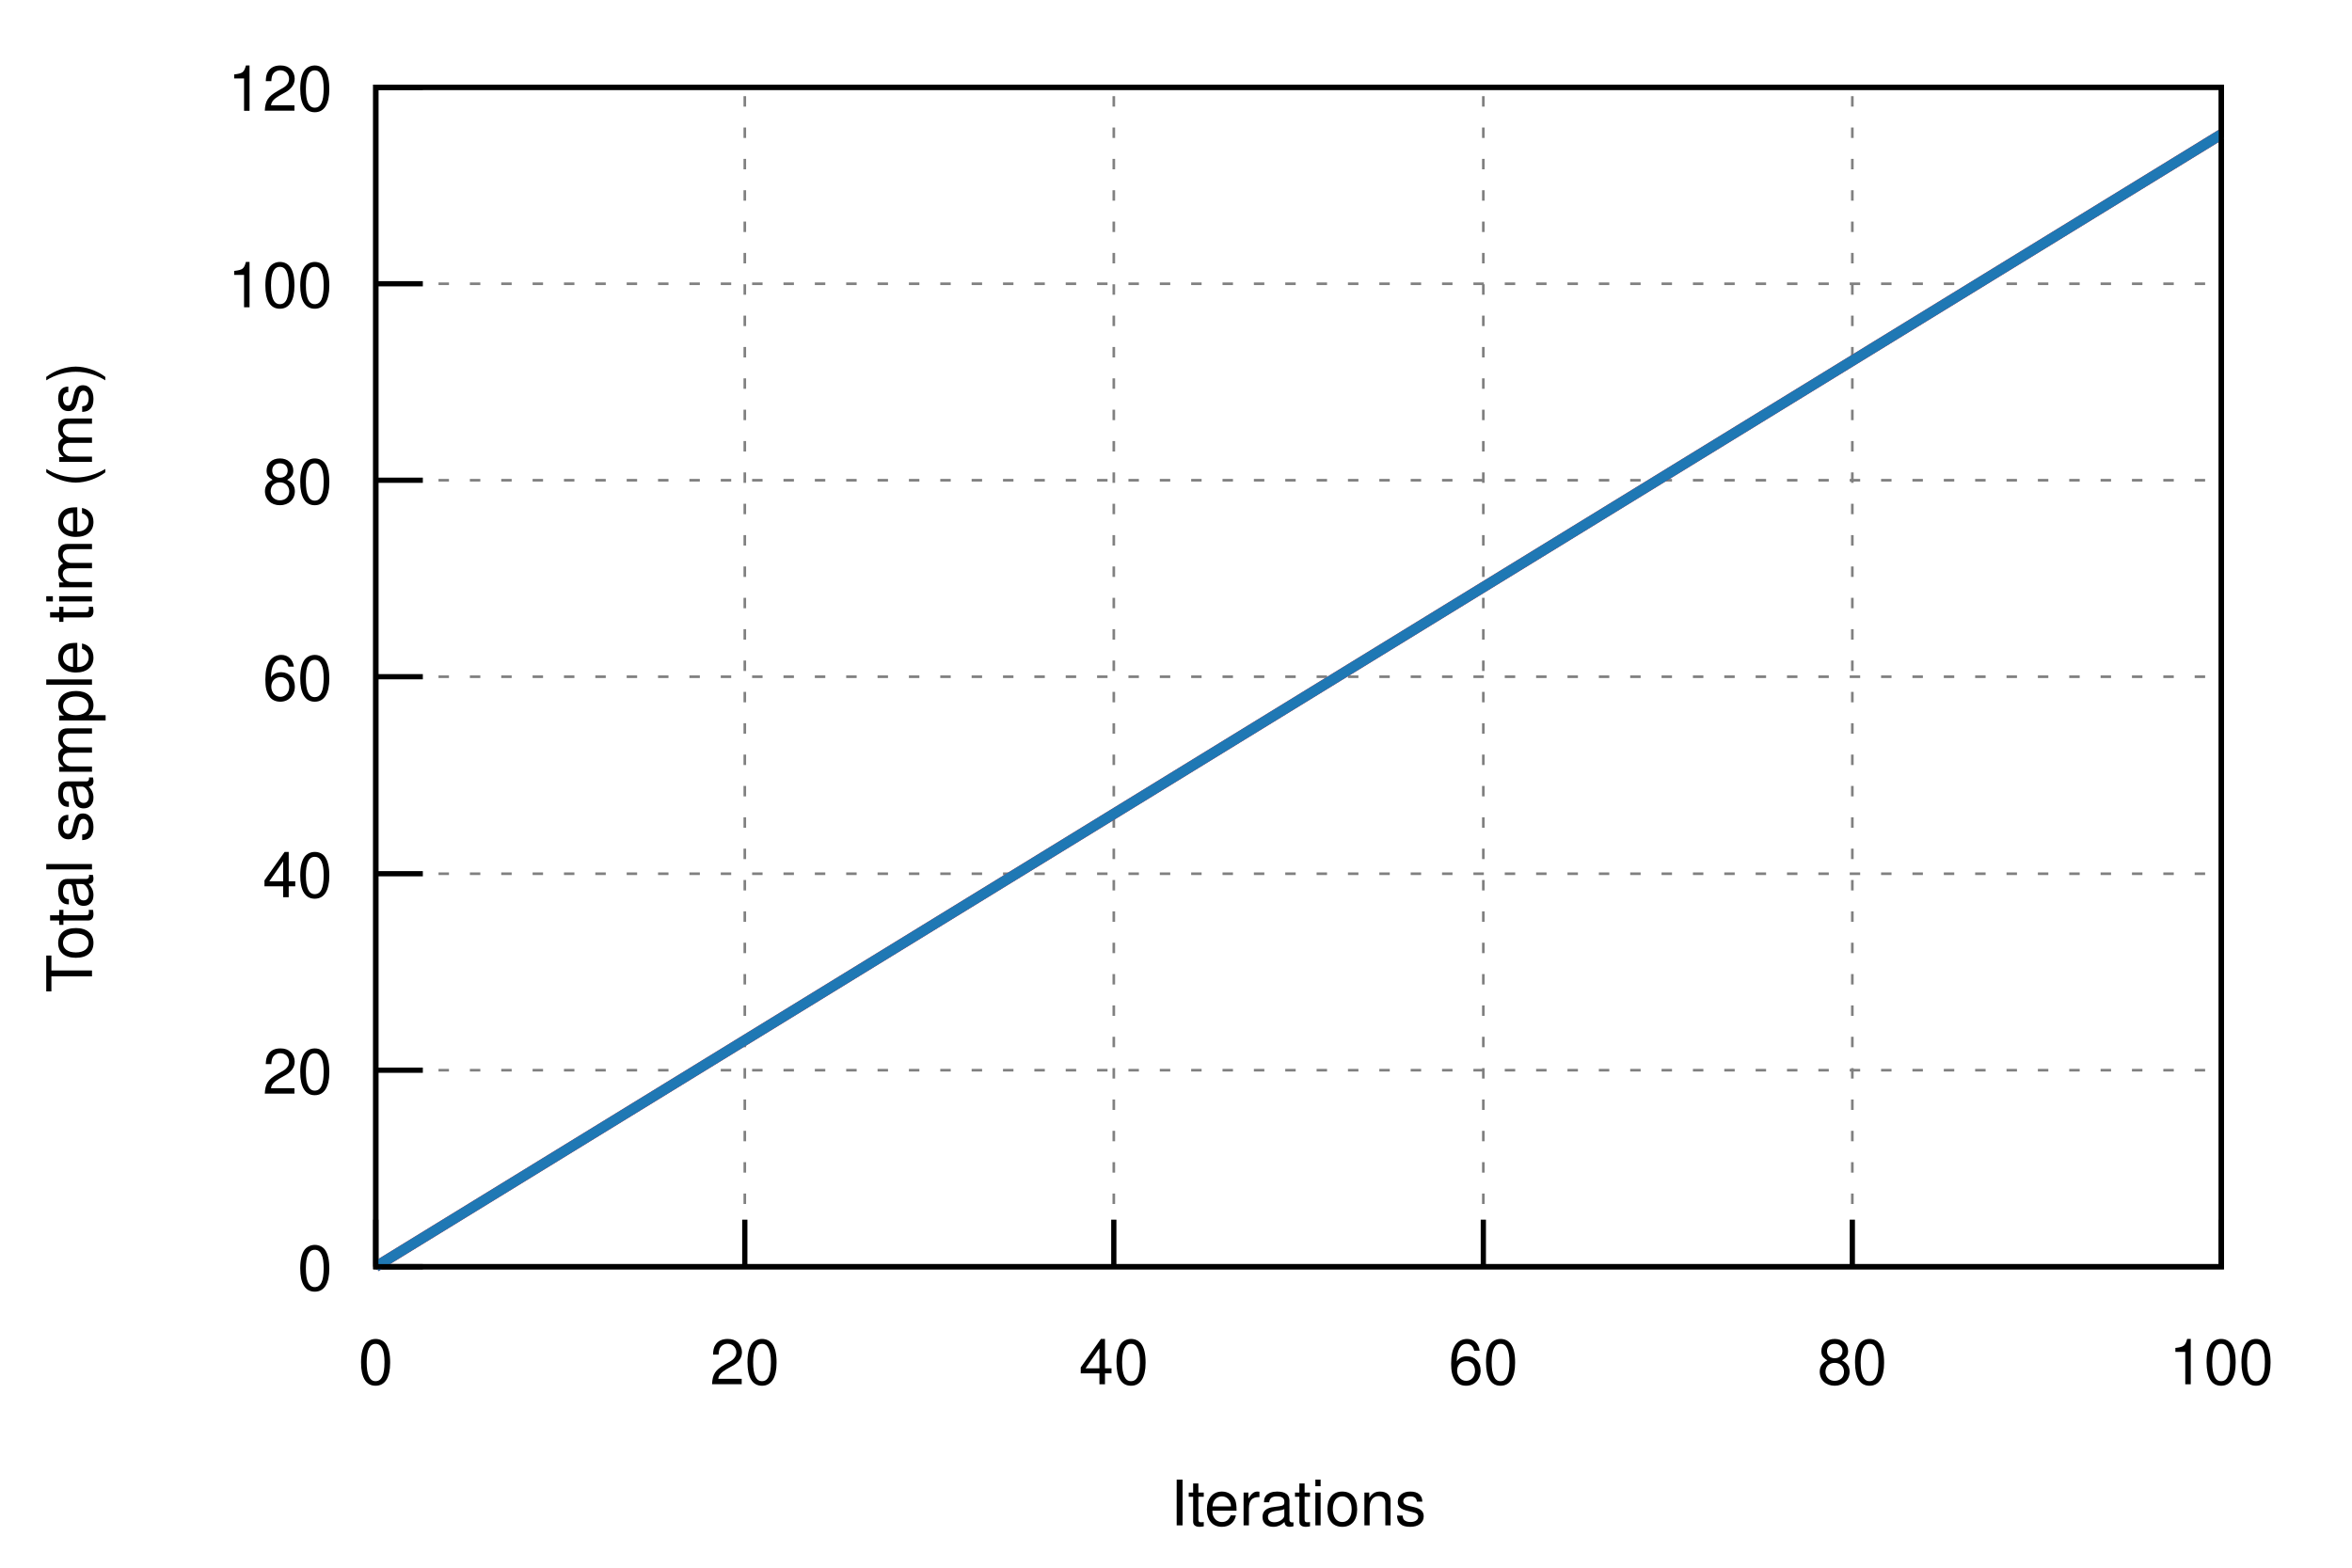
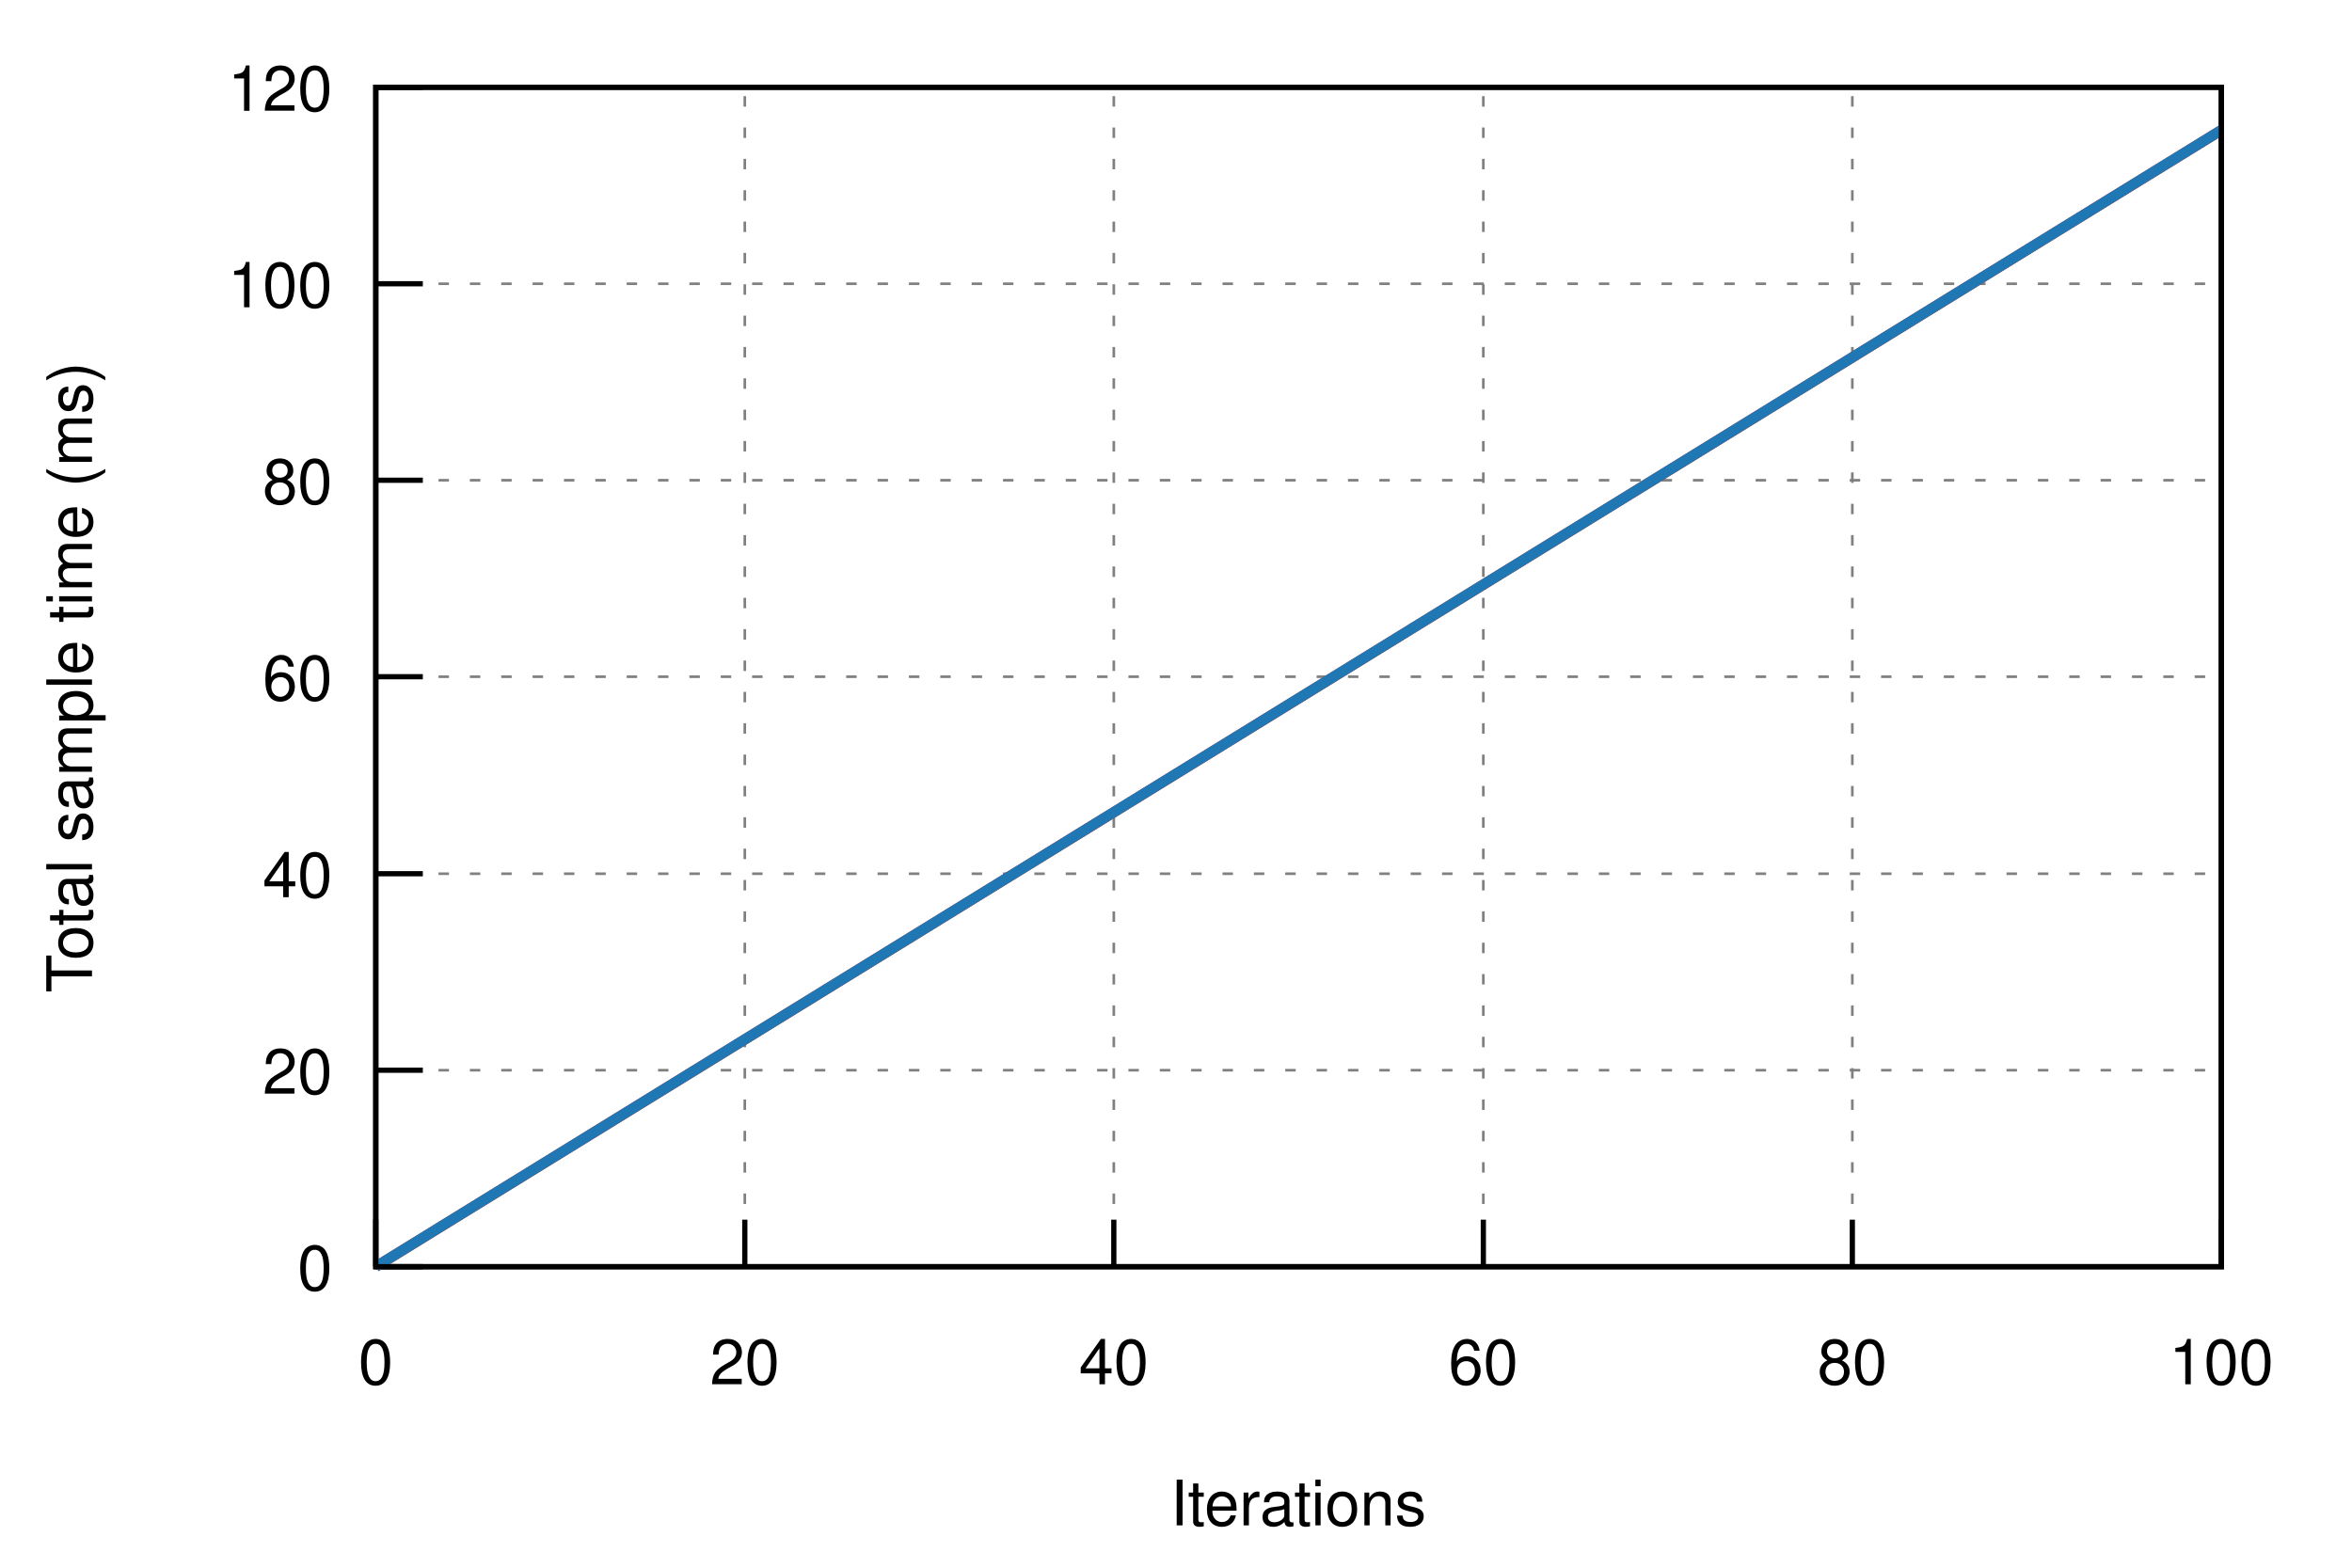
<svg xmlns="http://www.w3.org/2000/svg" xmlns:xlink="http://www.w3.org/1999/xlink" viewBox="0 0 450 300">
  <g id="gnuplot_canvas">
    <rect x="0" y="0" width="450" height="300" fill="none" />
    <defs>
      <circle id="gpDot" r="0.5" stroke-width="0.5" />
      <path id="gpPt0" stroke-width="0.222" stroke="currentColor" d="M-1,0 h2 M0,-1 v2" />
      <path id="gpPt1" stroke-width="0.222" stroke="currentColor" d="M-1,-1 L1,1 M1,-1 L-1,1" />
      <path id="gpPt2" stroke-width="0.222" stroke="currentColor" d="M-1,0 L1,0 M0,-1 L0,1 M-1,-1 L1,1 M-1,1 L1,-1" />
      <rect id="gpPt3" stroke-width="0.222" stroke="currentColor" x="-1" y="-1" width="2" height="2" />
      <rect id="gpPt4" stroke-width="0.222" stroke="currentColor" fill="currentColor" x="-1" y="-1" width="2" height="2" />
      <circle id="gpPt5" stroke-width="0.222" stroke="currentColor" cx="0" cy="0" r="1" />
      <use xlink:href="#gpPt5" id="gpPt6" fill="currentColor" stroke="none" />
      <path id="gpPt7" stroke-width="0.222" stroke="currentColor" d="M0,-1.33 L-1.33,0.67 L1.33,0.67 z" />
      <use xlink:href="#gpPt7" id="gpPt8" fill="currentColor" stroke="none" />
      <use xlink:href="#gpPt7" id="gpPt9" stroke="currentColor" transform="rotate(180)" />
      <use xlink:href="#gpPt9" id="gpPt10" fill="currentColor" stroke="none" />
      <use xlink:href="#gpPt3" id="gpPt11" stroke="currentColor" transform="rotate(45)" />
      <use xlink:href="#gpPt11" id="gpPt12" fill="currentColor" stroke="none" />
      <path id="gpPt13" stroke-width="0.222" stroke="currentColor" d="M0,1.330 L1.265,0.411 L0.782,-1.067 L-0.782,-1.076 L-1.265,0.411 z" />
      <use xlink:href="#gpPt13" id="gpPt14" fill="currentColor" stroke="none" />
      <filter id="textbox" filterUnits="objectBoundingBox" x="0" y="0" height="1" width="1">
        <feFlood flood-color="white" flood-opacity="1" result="bgnd" />
        <feComposite in="SourceGraphic" in2="bgnd" operator="atop" />
      </filter>
      <filter id="greybox" filterUnits="objectBoundingBox" x="0" y="0" height="1" width="1">
        <feFlood flood-color="lightgrey" flood-opacity="1" result="grey" />
        <feComposite in="SourceGraphic" in2="grey" operator="atop" />
      </filter>
    </defs>
    <g fill="none" color="white" stroke="currentColor" stroke-width="1.00" stroke-linecap="butt" stroke-linejoin="miter">
</g>
    <g fill="none" color="black" stroke="currentColor" stroke-width="1.00" stroke-linecap="butt" stroke-linejoin="miter">
</g>
    <g fill="none" color="black" stroke="black" stroke-width="0.50" stroke-linecap="butt" stroke-linejoin="miter">
</g>
    <g fill="none" color="gray" stroke="currentColor" stroke-width="0.50" stroke-linecap="butt" stroke-linejoin="miter">
      <path stroke="gray" stroke-dasharray="2,4" class="gridline" d="M71.9,242.4 L425.0,242.4  " />
    </g>
    <g fill="none" color="gray" stroke="gray" stroke-width="1.00" stroke-linecap="butt" stroke-linejoin="miter">
</g>
    <g fill="none" color="black" stroke="currentColor" stroke-width="1.00" stroke-linecap="butt" stroke-linejoin="miter">
      <path stroke="black" d="M71.9,242.4 L80.9,242.4  " />
      <g transform="translate(63.6,246.9)" stroke="none" fill="black" font-family="Helvetica" font-size="12.00" text-anchor="end">
        <text>
          <tspan font-family="Helvetica"> 0</tspan>
        </text>
      </g>
    </g>
    <g fill="none" color="black" stroke="currentColor" stroke-width="1.00" stroke-linecap="butt" stroke-linejoin="miter">
</g>
    <g fill="none" color="black" stroke="black" stroke-width="0.50" stroke-linecap="butt" stroke-linejoin="miter">
</g>
    <g fill="none" color="gray" stroke="currentColor" stroke-width="0.50" stroke-linecap="butt" stroke-linejoin="miter">
      <path stroke="gray" stroke-dasharray="2,4" class="gridline" d="M71.9,204.8 L425.0,204.8  " />
    </g>
    <g fill="none" color="gray" stroke="gray" stroke-width="1.00" stroke-linecap="butt" stroke-linejoin="miter">
</g>
    <g fill="none" color="black" stroke="currentColor" stroke-width="1.00" stroke-linecap="butt" stroke-linejoin="miter">
      <path stroke="black" d="M71.9,204.8 L80.9,204.8  " />
      <g transform="translate(63.6,209.3)" stroke="none" fill="black" font-family="Helvetica" font-size="12.00" text-anchor="end">
        <text>
          <tspan font-family="Helvetica"> 20</tspan>
        </text>
      </g>
    </g>
    <g fill="none" color="black" stroke="currentColor" stroke-width="1.00" stroke-linecap="butt" stroke-linejoin="miter">
</g>
    <g fill="none" color="black" stroke="black" stroke-width="0.50" stroke-linecap="butt" stroke-linejoin="miter">
</g>
    <g fill="none" color="gray" stroke="currentColor" stroke-width="0.50" stroke-linecap="butt" stroke-linejoin="miter">
      <path stroke="gray" stroke-dasharray="2,4" class="gridline" d="M71.9,167.2 L425.0,167.2  " />
    </g>
    <g fill="none" color="gray" stroke="gray" stroke-width="1.00" stroke-linecap="butt" stroke-linejoin="miter">
</g>
    <g fill="none" color="black" stroke="currentColor" stroke-width="1.00" stroke-linecap="butt" stroke-linejoin="miter">
      <path stroke="black" d="M71.9,167.2 L80.9,167.2  " />
      <g transform="translate(63.6,171.7)" stroke="none" fill="black" font-family="Helvetica" font-size="12.00" text-anchor="end">
        <text>
          <tspan font-family="Helvetica"> 40</tspan>
        </text>
      </g>
    </g>
    <g fill="none" color="black" stroke="currentColor" stroke-width="1.00" stroke-linecap="butt" stroke-linejoin="miter">
</g>
    <g fill="none" color="black" stroke="black" stroke-width="0.50" stroke-linecap="butt" stroke-linejoin="miter">
</g>
    <g fill="none" color="gray" stroke="currentColor" stroke-width="0.50" stroke-linecap="butt" stroke-linejoin="miter">
      <path stroke="gray" stroke-dasharray="2,4" class="gridline" d="M71.9,129.5 L425.0,129.5  " />
    </g>
    <g fill="none" color="gray" stroke="gray" stroke-width="1.00" stroke-linecap="butt" stroke-linejoin="miter">
</g>
    <g fill="none" color="black" stroke="currentColor" stroke-width="1.00" stroke-linecap="butt" stroke-linejoin="miter">
      <path stroke="black" d="M71.9,129.5 L80.9,129.5  " />
      <g transform="translate(63.6,134.0)" stroke="none" fill="black" font-family="Helvetica" font-size="12.00" text-anchor="end">
        <text>
          <tspan font-family="Helvetica"> 60</tspan>
        </text>
      </g>
    </g>
    <g fill="none" color="black" stroke="currentColor" stroke-width="1.00" stroke-linecap="butt" stroke-linejoin="miter">
</g>
    <g fill="none" color="black" stroke="black" stroke-width="0.50" stroke-linecap="butt" stroke-linejoin="miter">
</g>
    <g fill="none" color="gray" stroke="currentColor" stroke-width="0.50" stroke-linecap="butt" stroke-linejoin="miter">
      <path stroke="gray" stroke-dasharray="2,4" class="gridline" d="M71.9,91.9 L425.0,91.9  " />
    </g>
    <g fill="none" color="gray" stroke="gray" stroke-width="1.00" stroke-linecap="butt" stroke-linejoin="miter">
</g>
    <g fill="none" color="black" stroke="currentColor" stroke-width="1.00" stroke-linecap="butt" stroke-linejoin="miter">
      <path stroke="black" d="M71.9,91.9 L80.9,91.9  " />
      <g transform="translate(63.6,96.4)" stroke="none" fill="black" font-family="Helvetica" font-size="12.00" text-anchor="end">
        <text>
          <tspan font-family="Helvetica"> 80</tspan>
        </text>
      </g>
    </g>
    <g fill="none" color="black" stroke="currentColor" stroke-width="1.00" stroke-linecap="butt" stroke-linejoin="miter">
</g>
    <g fill="none" color="black" stroke="black" stroke-width="0.50" stroke-linecap="butt" stroke-linejoin="miter">
</g>
    <g fill="none" color="gray" stroke="currentColor" stroke-width="0.50" stroke-linecap="butt" stroke-linejoin="miter">
      <path stroke="gray" stroke-dasharray="2,4" class="gridline" d="M71.9,54.3 L425.0,54.3  " />
    </g>
    <g fill="none" color="gray" stroke="gray" stroke-width="1.00" stroke-linecap="butt" stroke-linejoin="miter">
</g>
    <g fill="none" color="black" stroke="currentColor" stroke-width="1.00" stroke-linecap="butt" stroke-linejoin="miter">
      <path stroke="black" d="M71.9,54.3 L80.9,54.3  " />
      <g transform="translate(63.6,58.8)" stroke="none" fill="black" font-family="Helvetica" font-size="12.00" text-anchor="end">
        <text>
          <tspan font-family="Helvetica"> 100</tspan>
        </text>
      </g>
    </g>
    <g fill="none" color="black" stroke="currentColor" stroke-width="1.00" stroke-linecap="butt" stroke-linejoin="miter">
</g>
    <g fill="none" color="black" stroke="black" stroke-width="0.50" stroke-linecap="butt" stroke-linejoin="miter">
</g>
    <g fill="none" color="gray" stroke="currentColor" stroke-width="0.50" stroke-linecap="butt" stroke-linejoin="miter">
      <path stroke="gray" stroke-dasharray="2,4" class="gridline" d="M71.9,16.7 L425.0,16.7  " />
    </g>
    <g fill="none" color="gray" stroke="gray" stroke-width="1.00" stroke-linecap="butt" stroke-linejoin="miter">
</g>
    <g fill="none" color="black" stroke="currentColor" stroke-width="1.00" stroke-linecap="butt" stroke-linejoin="miter">
      <path stroke="black" d="M71.9,16.7 L80.9,16.7  " />
      <g transform="translate(63.6,21.2)" stroke="none" fill="black" font-family="Helvetica" font-size="12.00" text-anchor="end">
        <text>
          <tspan font-family="Helvetica"> 120</tspan>
        </text>
      </g>
    </g>
    <g fill="none" color="black" stroke="currentColor" stroke-width="1.00" stroke-linecap="butt" stroke-linejoin="miter">
</g>
    <g fill="none" color="black" stroke="black" stroke-width="0.50" stroke-linecap="butt" stroke-linejoin="miter">
</g>
    <g fill="none" color="gray" stroke="currentColor" stroke-width="0.50" stroke-linecap="butt" stroke-linejoin="miter">
      <path stroke="gray" stroke-dasharray="2,4" class="gridline" d="M71.9,242.4 L71.9,16.7  " />
    </g>
    <g fill="none" color="gray" stroke="gray" stroke-width="1.00" stroke-linecap="butt" stroke-linejoin="miter">
</g>
    <g fill="none" color="black" stroke="currentColor" stroke-width="1.00" stroke-linecap="butt" stroke-linejoin="miter">
      <path stroke="black" d="M71.9,242.4 L71.9,233.4  " />
      <g transform="translate(71.9,264.9)" stroke="none" fill="black" font-family="Helvetica" font-size="12.00" text-anchor="middle">
        <text>
          <tspan font-family="Helvetica"> 0</tspan>
        </text>
      </g>
    </g>
    <g fill="none" color="black" stroke="currentColor" stroke-width="1.00" stroke-linecap="butt" stroke-linejoin="miter">
</g>
    <g fill="none" color="black" stroke="black" stroke-width="0.50" stroke-linecap="butt" stroke-linejoin="miter">
</g>
    <g fill="none" color="gray" stroke="currentColor" stroke-width="0.50" stroke-linecap="butt" stroke-linejoin="miter">
      <path stroke="gray" stroke-dasharray="2,4" class="gridline" d="M142.5,242.4 L142.5,16.7  " />
    </g>
    <g fill="none" color="gray" stroke="gray" stroke-width="1.00" stroke-linecap="butt" stroke-linejoin="miter">
</g>
    <g fill="none" color="black" stroke="currentColor" stroke-width="1.00" stroke-linecap="butt" stroke-linejoin="miter">
      <path stroke="black" d="M142.5,242.4 L142.5,233.4  " />
      <g transform="translate(142.5,264.9)" stroke="none" fill="black" font-family="Helvetica" font-size="12.00" text-anchor="middle">
        <text>
          <tspan font-family="Helvetica"> 20</tspan>
        </text>
      </g>
    </g>
    <g fill="none" color="black" stroke="currentColor" stroke-width="1.00" stroke-linecap="butt" stroke-linejoin="miter">
</g>
    <g fill="none" color="black" stroke="black" stroke-width="0.50" stroke-linecap="butt" stroke-linejoin="miter">
</g>
    <g fill="none" color="gray" stroke="currentColor" stroke-width="0.50" stroke-linecap="butt" stroke-linejoin="miter">
      <path stroke="gray" stroke-dasharray="2,4" class="gridline" d="M213.1,242.4 L213.1,16.7  " />
    </g>
    <g fill="none" color="gray" stroke="gray" stroke-width="1.00" stroke-linecap="butt" stroke-linejoin="miter">
</g>
    <g fill="none" color="black" stroke="currentColor" stroke-width="1.00" stroke-linecap="butt" stroke-linejoin="miter">
      <path stroke="black" d="M213.1,242.4 L213.1,233.4  " />
      <g transform="translate(213.1,264.9)" stroke="none" fill="black" font-family="Helvetica" font-size="12.00" text-anchor="middle">
        <text>
          <tspan font-family="Helvetica"> 40</tspan>
        </text>
      </g>
    </g>
    <g fill="none" color="black" stroke="currentColor" stroke-width="1.00" stroke-linecap="butt" stroke-linejoin="miter">
</g>
    <g fill="none" color="black" stroke="black" stroke-width="0.50" stroke-linecap="butt" stroke-linejoin="miter">
</g>
    <g fill="none" color="gray" stroke="currentColor" stroke-width="0.50" stroke-linecap="butt" stroke-linejoin="miter">
      <path stroke="gray" stroke-dasharray="2,4" class="gridline" d="M283.8,242.4 L283.8,16.7  " />
    </g>
    <g fill="none" color="gray" stroke="gray" stroke-width="1.00" stroke-linecap="butt" stroke-linejoin="miter">
</g>
    <g fill="none" color="black" stroke="currentColor" stroke-width="1.00" stroke-linecap="butt" stroke-linejoin="miter">
      <path stroke="black" d="M283.8,242.4 L283.8,233.4  " />
      <g transform="translate(283.8,264.9)" stroke="none" fill="black" font-family="Helvetica" font-size="12.00" text-anchor="middle">
        <text>
          <tspan font-family="Helvetica"> 60</tspan>
        </text>
      </g>
    </g>
    <g fill="none" color="black" stroke="currentColor" stroke-width="1.00" stroke-linecap="butt" stroke-linejoin="miter">
</g>
    <g fill="none" color="black" stroke="black" stroke-width="0.50" stroke-linecap="butt" stroke-linejoin="miter">
</g>
    <g fill="none" color="gray" stroke="currentColor" stroke-width="0.50" stroke-linecap="butt" stroke-linejoin="miter">
      <path stroke="gray" stroke-dasharray="2,4" class="gridline" d="M354.4,242.4 L354.4,16.7  " />
    </g>
    <g fill="none" color="gray" stroke="gray" stroke-width="1.00" stroke-linecap="butt" stroke-linejoin="miter">
</g>
    <g fill="none" color="black" stroke="currentColor" stroke-width="1.00" stroke-linecap="butt" stroke-linejoin="miter">
      <path stroke="black" d="M354.4,242.4 L354.4,233.4  " />
      <g transform="translate(354.4,264.9)" stroke="none" fill="black" font-family="Helvetica" font-size="12.00" text-anchor="middle">
        <text>
          <tspan font-family="Helvetica"> 80</tspan>
        </text>
      </g>
    </g>
    <g fill="none" color="black" stroke="currentColor" stroke-width="1.00" stroke-linecap="butt" stroke-linejoin="miter">
</g>
    <g fill="none" color="black" stroke="black" stroke-width="0.50" stroke-linecap="butt" stroke-linejoin="miter">
</g>
    <g fill="none" color="gray" stroke="currentColor" stroke-width="0.50" stroke-linecap="butt" stroke-linejoin="miter">
      <path stroke="gray" stroke-dasharray="2,4" class="gridline" d="M425.0,242.4 L425.0,16.7  " />
    </g>
    <g fill="none" color="gray" stroke="gray" stroke-width="1.00" stroke-linecap="butt" stroke-linejoin="miter">
</g>
    <g fill="none" color="black" stroke="currentColor" stroke-width="1.00" stroke-linecap="butt" stroke-linejoin="miter">
      <path stroke="black" d="M425.0,242.4 L425.0,233.4  " />
      <g transform="translate(425.0,264.9)" stroke="none" fill="black" font-family="Helvetica" font-size="12.00" text-anchor="middle">
        <text>
          <tspan font-family="Helvetica"> 100</tspan>
        </text>
      </g>
    </g>
    <g fill="none" color="black" stroke="currentColor" stroke-width="1.00" stroke-linecap="butt" stroke-linejoin="miter">
</g>
    <g fill="none" color="black" stroke="currentColor" stroke-width="1.00" stroke-linecap="butt" stroke-linejoin="miter">
      <path stroke="black" d="M71.9,16.7 L71.9,242.4 L425.0,242.4 L425.0,16.7 L71.9,16.7 Z  " />
    </g>
    <g fill="none" color="black" stroke="currentColor" stroke-width="1.00" stroke-linecap="butt" stroke-linejoin="miter">
      <g transform="translate(17.6,129.6) rotate(270)" stroke="none" fill="black" font-family="Helvetica" font-size="12.00" text-anchor="middle">
        <text>
          <tspan font-family="Helvetica">Total sample time (ms)</tspan>
        </text>
      </g>
    </g>
    <g fill="none" color="black" stroke="currentColor" stroke-width="1.00" stroke-linecap="butt" stroke-linejoin="miter">
      <g transform="translate(248.4,291.9)" stroke="none" fill="black" font-family="Helvetica" font-size="12.00" text-anchor="middle">
        <text>
          <tspan font-family="Helvetica">Iterations</tspan>
        </text>
      </g>
    </g>
    <g fill="none" color="black" stroke="currentColor" stroke-width="1.00" stroke-linecap="butt" stroke-linejoin="miter">
</g>
    <g id="gnuplot_plot_1">
      <g fill="none" color="black" stroke="currentColor" stroke-width="1.00" stroke-linecap="butt" stroke-linejoin="miter">
        <g stroke="none" shape-rendering="crispEdges">
-           <polygon fill="rgb(227,  26,  28)" fill-opacity="0.25" points="71.9,242.4 71.9,242.4 425.0,25.5 425.0,26.0 " />
+           <polygon fill="rgb(227,  26,  28)" fill-opacity="0.25" points="71.9,242.4 71.9,242.4 425.0,24.2 425.0,25.5 " />
        </g>
      </g>
    </g>
    <g id="gnuplot_plot_2">
      <g fill="none" color="black" stroke="currentColor" stroke-width="1.00" stroke-linecap="butt" stroke-linejoin="miter">
        <g stroke="none" shape-rendering="crispEdges">
-           <polygon fill="rgb( 31, 120, 180)" fill-opacity="0.25" points="71.9,242.4 71.9,242.4 425.0,25.5 425.0,26.0 " />
+           <polygon fill="rgb( 31, 120, 180)" fill-opacity="0.25" points="71.9,242.4 71.9,242.4 425.0,24.2 425.0,25.5 " />
        </g>
      </g>
    </g>
    <g id="gnuplot_plot_3">
      <g fill="none" color="white" stroke="rgb( 31, 120, 180)" stroke-width="2.00" stroke-linecap="butt" stroke-linejoin="miter">
</g>
      <g fill="none" color="black" stroke="currentColor" stroke-width="2.00" stroke-linecap="butt" stroke-linejoin="miter">
-         <path stroke="rgb(227,  26,  28)" d="M71.9,242.4 L425.0,25.7  " />
+         <path stroke="rgb(227,  26,  28)" d="M71.9,242.4 L425.0,24.9  " />
      </g>
    </g>
    <g id="gnuplot_plot_4">
      <g fill="none" color="black" stroke="currentColor" stroke-width="2.00" stroke-linecap="butt" stroke-linejoin="miter">
-         <path stroke="rgb( 31, 120, 180)" d="M71.9,242.4 L425.0,25.7  " />
+         <path stroke="rgb( 31, 120, 180)" d="M71.9,242.4 L425.0,24.9  " />
      </g>
    </g>
    <g fill="none" color="black" stroke="currentColor" stroke-width="2.00" stroke-linecap="butt" stroke-linejoin="miter">
</g>
    <g fill="none" color="black" stroke="black" stroke-width="1.00" stroke-linecap="butt" stroke-linejoin="miter">
</g>
    <g fill="none" color="black" stroke="currentColor" stroke-width="1.00" stroke-linecap="butt" stroke-linejoin="miter">
      <path stroke="black" d="M71.9,16.7 L71.9,242.4 L425.0,242.4 L425.0,16.7 L71.9,16.7 Z  " />
    </g>
    <g fill="none" color="black" stroke="currentColor" stroke-width="1.00" stroke-linecap="butt" stroke-linejoin="miter">
</g>
  </g>
</svg>
